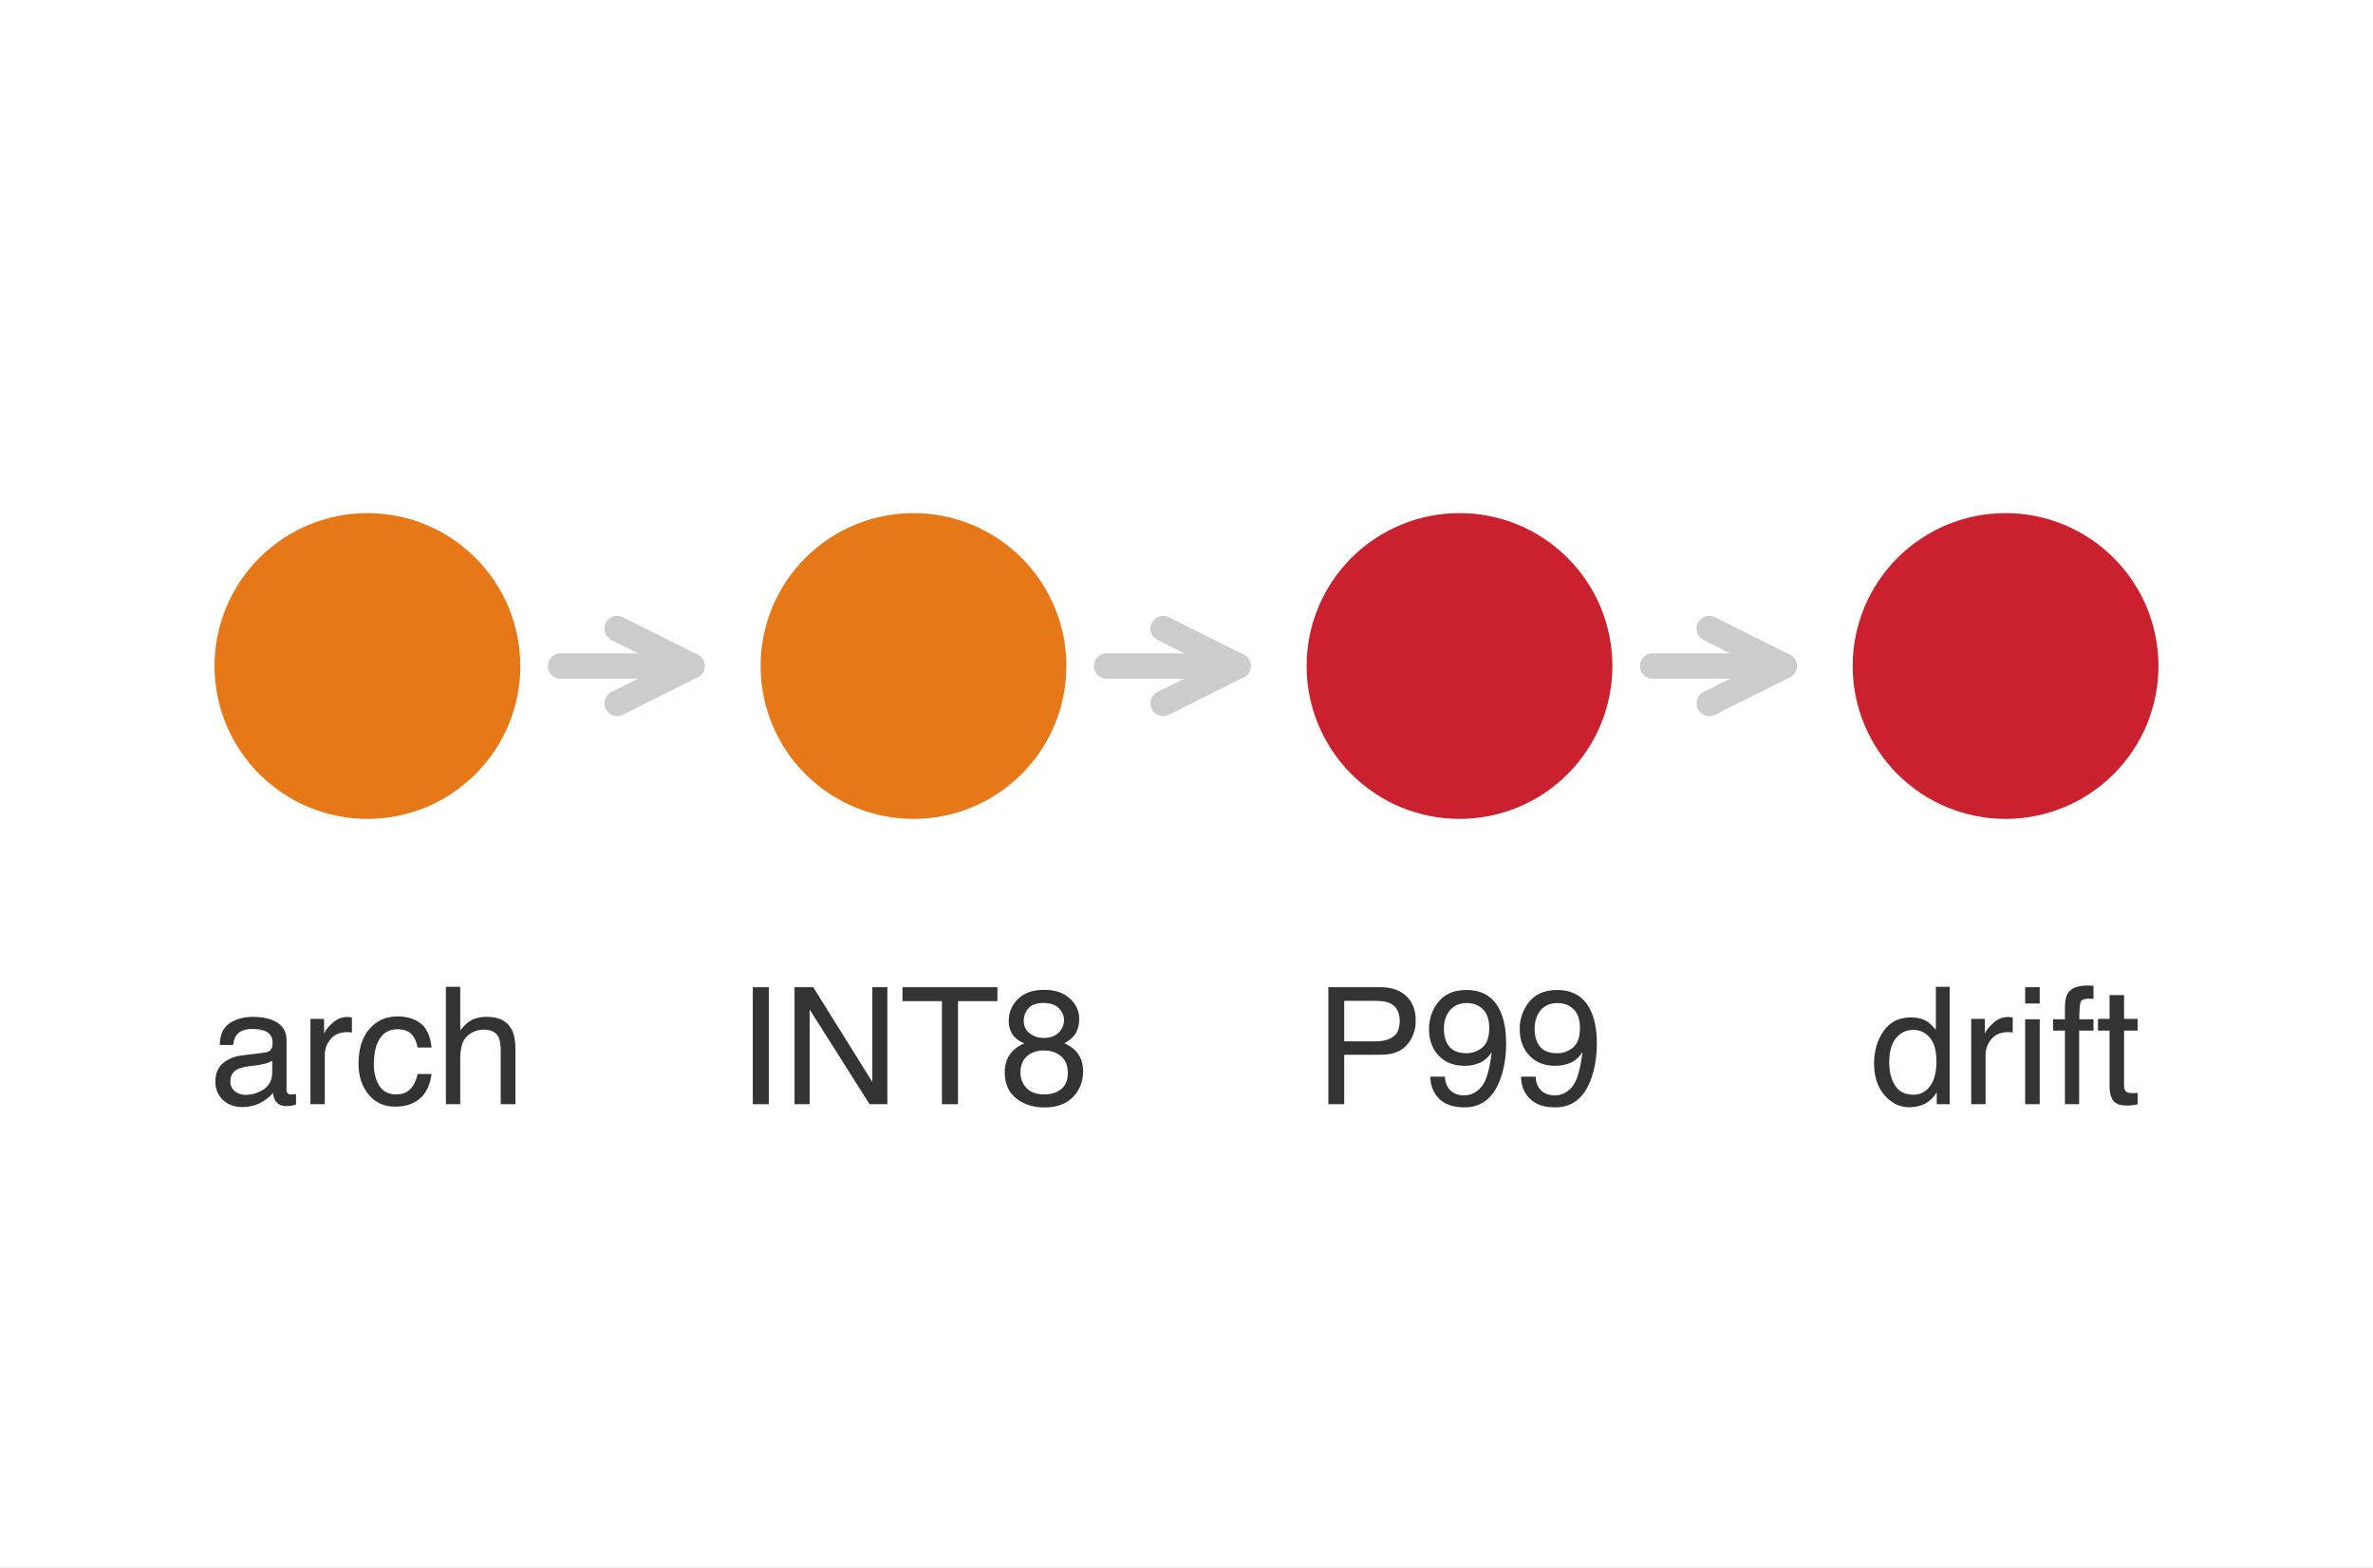
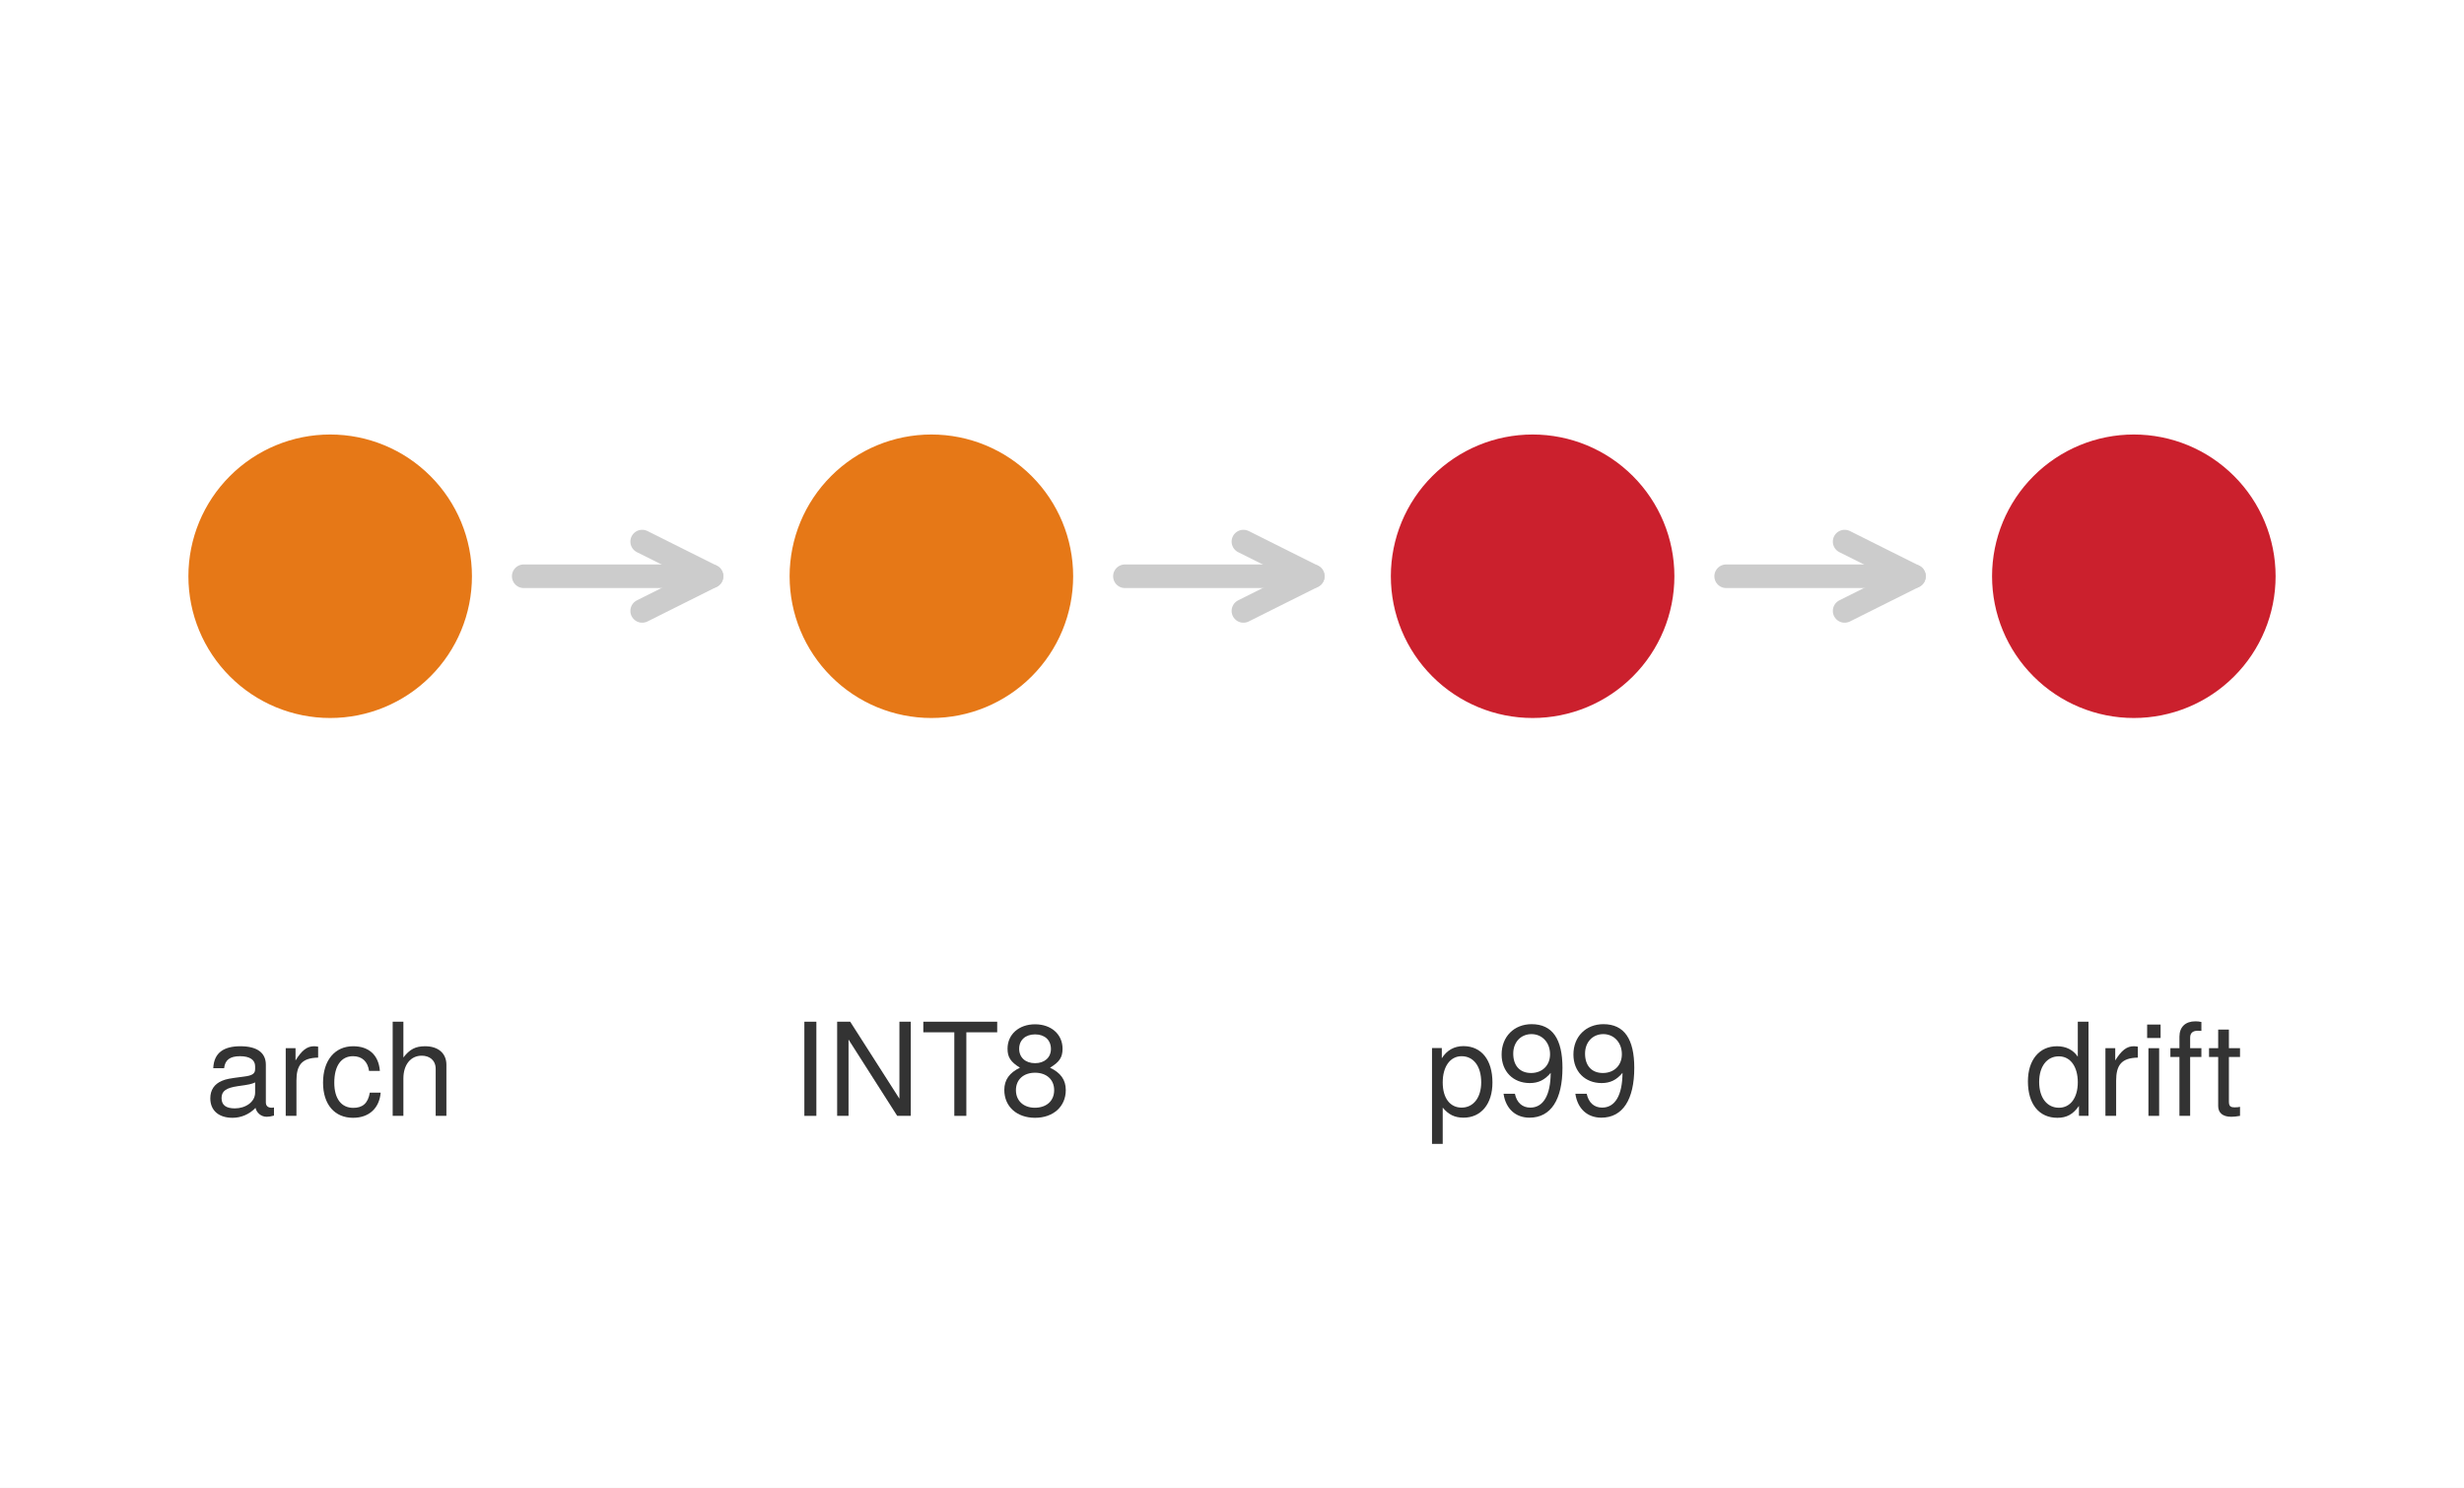
- <svg xmlns="http://www.w3.org/2000/svg" xmlns:xlink="http://www.w3.org/1999/xlink" width="69.84pt" height="46.123pt" viewBox="0 0 69.84 46.123" version="1.1">
+ <svg xmlns="http://www.w3.org/2000/svg" xmlns:xlink="http://www.w3.org/1999/xlink" width="78.21pt" height="47.232pt" viewBox="0 0 78.21 47.232" version="1.1">
  <defs>
    <style type="text/css">*{stroke-linejoin: round; stroke-linecap: butt}</style>
  </defs>
  <g id="figure_1">
    <g id="patch_1">
-       <path d="M 0 46.123 L 69.84 46.123 L 69.84 0 L 0 0 z " style="fill: #ffffff" />
+       <path d="M 0 47.232 L 78.21 47.232 L 78.21 0 L 0 0 z " style="fill: #ffffff" />
    </g>
    <g id="axes_1">
      <g id="patch_2">
-         <path d="M 1.44 44.683 L 68.4 44.683 L 68.4 1.44 L 1.44 1.44 z " style="fill: #ffffff" />
+         <path d="M 1.44 45.792 L 76.77 45.792 L 76.77 1.44 L 1.44 1.44 z " style="fill: #ffffff" />
      </g>
      <g id="matplotlib.axis_1" />
      <g id="matplotlib.axis_2" />
      <g id="line2d_1">
        <defs>
          <path id="me2e44dfbd6" d="M 0 4 C 1.061 4 2.078 3.579 2.828 2.828 C 3.579 2.078 4 1.061 4 0 C 4 -1.061 3.579 -2.078 2.828 -2.828 C 2.078 -3.579 1.061 -4 0 -4 C -1.061 -4 -2.078 -3.579 -2.828 -2.828 C -3.579 -2.078 -4 -1.061 -4 0 C -4 1.061 -3.579 2.078 -2.828 2.828 C -2.078 3.579 -1.061 4 0 4 z " style="stroke: #e67817" />
        </defs>
-         <g clip-path="url(#p4cb27954af)">
-           <use xlink:href="#me2e44dfbd6" x="10.814" y="19.602" style="fill: #e67817; stroke: #e67817" />
+         <g clip-path="url(#p75ff6dbfb1)">
+           <use xlink:href="#me2e44dfbd6" x="10.48" y="18.294" style="fill: #e67817; stroke: #e67817" />
        </g>
      </g>
      <g id="line2d_2">
-         <g clip-path="url(#p4cb27954af)">
-           <use xlink:href="#me2e44dfbd6" x="26.885" y="19.602" style="fill: #e67817; stroke: #e67817" />
+         <g clip-path="url(#p75ff6dbfb1)">
+           <use xlink:href="#me2e44dfbd6" x="29.563" y="18.294" style="fill: #e67817; stroke: #e67817" />
        </g>
      </g>
      <g id="line2d_3">
        <defs>
          <path id="me0760a5fba" d="M 0 4 C 1.061 4 2.078 3.579 2.828 2.828 C 3.579 2.078 4 1.061 4 0 C 4 -1.061 3.579 -2.078 2.828 -2.828 C 2.078 -3.579 1.061 -4 0 -4 C -1.061 -4 -2.078 -3.579 -2.828 -2.828 C -3.579 -2.078 -4 -1.061 -4 0 C -4 1.061 -3.579 2.078 -2.828 2.828 C -2.078 3.579 -1.061 4 0 4 z " style="stroke: #cb202d" />
        </defs>
-         <g clip-path="url(#p4cb27954af)">
-           <use xlink:href="#me0760a5fba" x="42.955" y="19.602" style="fill: #cb202d; stroke: #cb202d" />
+         <g clip-path="url(#p75ff6dbfb1)">
+           <use xlink:href="#me0760a5fba" x="48.647" y="18.294" style="fill: #cb202d; stroke: #cb202d" />
        </g>
      </g>
      <g id="line2d_4">
-         <g clip-path="url(#p4cb27954af)">
-           <use xlink:href="#me0760a5fba" x="59.026" y="19.602" style="fill: #cb202d; stroke: #cb202d" />
+         <g clip-path="url(#p75ff6dbfb1)">
+           <use xlink:href="#me0760a5fba" x="67.73" y="18.294" style="fill: #cb202d; stroke: #cb202d" />
        </g>
      </g>
      <g id="text_1">
-         <g style="fill: #333333" transform="translate(6.146025 32.49918) scale(0.048 -0.048)">
+         <g style="fill: #333333" transform="translate(6.50292 35.42488) scale(0.041 -0.041)">
          <defs>
-             <path id="Helvetica-61" d="M 844 891 Q 844 647 1022 506 Q 1200 366 1444 366 Q 1741 366 2019 503 Q 2488 731 2488 1250 L 2488 1703 Q 2384 1638 2221 1594 Q 2059 1550 1903 1531 L 1563 1488 Q 1256 1447 1103 1359 Q 844 1213 844 891 z M 2206 2028 Q 2400 2053 2466 2191 Q 2503 2266 2503 2406 Q 2503 2694 2298 2823 Q 2094 2953 1713 2953 Q 1272 2953 1088 2716 Q 984 2584 953 2325 L 428 2325 Q 444 2944 830 3186 Q 1216 3428 1725 3428 Q 2316 3428 2684 3203 Q 3050 2978 3050 2503 L 3050 575 Q 3050 488 3086 434 Q 3122 381 3238 381 Q 3275 381 3322 386 Q 3369 391 3422 400 L 3422 -16 Q 3291 -53 3222 -62 Q 3153 -72 3034 -72 Q 2744 -72 2613 134 Q 2544 244 2516 444 Q 2344 219 2022 53 Q 1700 -113 1313 -113 Q 847 -113 551 170 Q 256 453 256 878 Q 256 1344 547 1600 Q 838 1856 1309 1916 L 2206 2028 z M 1741 3428 L 1741 3428 z " transform="scale(0.015625)" />
-             <path id="Helvetica-72" d="M 428 3347 L 963 3347 L 963 2769 Q 1028 2938 1284 3180 Q 1541 3422 1875 3422 Q 1891 3422 1928 3419 Q 1966 3416 2056 3406 L 2056 2813 Q 2006 2822 1964 2825 Q 1922 2828 1872 2828 Q 1447 2828 1219 2554 Q 991 2281 991 1925 L 991 0 L 428 0 L 428 3347 z " transform="scale(0.015625)" />
-             <path id="Helvetica-63" d="M 1703 3444 Q 2269 3444 2623 3169 Q 2978 2894 3050 2222 L 2503 2222 Q 2453 2531 2275 2736 Q 2097 2941 1703 2941 Q 1166 2941 934 2416 Q 784 2075 784 1575 Q 784 1072 996 728 Q 1209 384 1666 384 Q 2016 384 2220 598 Q 2425 813 2503 1184 L 3050 1184 Q 2956 519 2581 211 Q 2206 -97 1622 -97 Q 966 -97 575 383 Q 184 863 184 1581 Q 184 2463 612 2953 Q 1041 3444 1703 3444 z M 1616 3428 L 1616 3428 z " transform="scale(0.015625)" />
-             <path id="Helvetica-68" d="M 413 4606 L 975 4606 L 975 2894 Q 1175 3147 1334 3250 Q 1606 3428 2013 3428 Q 2741 3428 3000 2919 Q 3141 2641 3141 2147 L 3141 0 L 2563 0 L 2563 2109 Q 2563 2478 2469 2650 Q 2316 2925 1894 2925 Q 1544 2925 1259 2684 Q 975 2444 975 1775 L 975 0 L 413 0 L 413 4606 z " transform="scale(0.015625)" />
+             <path id="TeXGyreHeros-Regular-1d" d="M 3424 13 L 3424 416 C 3366 403 3341 403 3309 403 C 3123 403 3021 499 3021 666 L 3021 2534 C 3021 3130 2586 3450 1760 3450 C 947 3450 448 3136 416 2362 L 954 2362 C 998 2771 1242 2957 1741 2957 C 2221 2957 2490 2778 2490 2458 L 2490 2317 C 2490 2093 2355 1997 1933 1946 C 1178 1850 1062 1824 858 1741 C 467 1581 269 1280 269 870 C 269 262 691 -96 1370 -96 C 1798 -96 2214 83 2509 397 C 2566 141 2797 -45 3059 -45 C 3168 -45 3251 -32 3424 13 z M 2490 1158 C 2490 678 2003 371 1485 371 C 1069 371 826 518 826 883 C 826 1235 1062 1389 1632 1472 C 2195 1549 2310 1574 2490 1658 L 2490 1158 z " transform="scale(0.015625)" />
+             <path id="TeXGyreHeros-Regular-61" d="M 2054 2886 L 2054 3430 C 1965 3443 1920 3450 1850 3450 C 1504 3450 1242 3245 934 2746 L 934 3354 L 448 3354 L 448 0 L 979 0 L 979 1741 C 979 2496 1229 2874 2054 2886 z " transform="scale(0.015625)" />
+             <path id="TeXGyreHeros-Regular-2c" d="M 3053 1152 L 2515 1152 C 2426 614 2150 397 1696 397 C 1107 397 755 851 755 1645 C 755 2483 1101 2957 1683 2957 C 2131 2957 2413 2694 2477 2227 L 3014 2227 C 2950 3046 2438 3450 1690 3450 C 787 3450 198 2758 198 1645 C 198 563 774 -96 1683 -96 C 2483 -96 2989 384 3053 1152 z " transform="scale(0.015625)" />
+             <path id="TeXGyreHeros-Regular-40" d="M 3110 0 L 3110 2534 C 3110 3098 2707 3450 2054 3450 C 1581 3450 1293 3302 979 2893 L 979 4666 L 448 4666 L 448 0 L 979 0 L 979 1850 C 979 2534 1338 2982 1888 2982 C 2266 2982 2579 2765 2579 2323 L 2579 0 L 3110 0 z " transform="scale(0.015625)" />
          </defs>
-           <use xlink:href="#Helvetica-61" />
-           <use xlink:href="#Helvetica-72" transform="translate(55.61523 0)" />
-           <use xlink:href="#Helvetica-63" transform="translate(88.91602 0)" />
-           <use xlink:href="#Helvetica-68" transform="translate(138.916 0)" />
+           <use xlink:href="#TeXGyreHeros-Regular-1d" />
+           <use xlink:href="#TeXGyreHeros-Regular-61" transform="translate(55.59375 0)" />
+           <use xlink:href="#TeXGyreHeros-Regular-2c" transform="translate(88.39062 0)" />
+           <use xlink:href="#TeXGyreHeros-Regular-40" transform="translate(138.3906 0)" />
        </g>
      </g>
      <g id="patch_3">
-         <path d="M 16.499 19.602 Q 18.851 19.602 20.364 19.602 " style="fill: none; stroke: #cccccc; stroke-width: 0.75; stroke-linecap: round" />
-         <path d="M 18.164 18.502 L 20.364 19.602 L 18.164 20.702 " style="fill: none; stroke: #cccccc; stroke-width: 0.75; stroke-linecap: round" />
+         <path d="M 16.624 18.294 Q 20.023 18.294 22.584 18.294 " style="fill: none; stroke: #cccccc; stroke-width: 0.75; stroke-linecap: round" />
+         <path d="M 20.384 17.194 L 22.584 18.294 L 20.384 19.394 " style="fill: none; stroke: #cccccc; stroke-width: 0.75; stroke-linecap: round" />
      </g>
      <g id="text_2">
-         <g style="fill: #333333" transform="translate(21.6843 32.49918) scale(0.048 -0.048)">
+         <g style="fill: #333333" transform="translate(25.12111 35.42488) scale(0.041 -0.041)">
          <defs>
-             <path id="Helvetica-49" d="M 628 4591 L 1256 4591 L 1256 0 L 628 0 L 628 4591 z " transform="scale(0.015625)" />
-             <path id="Helvetica-4e" d="M 488 4591 L 1222 4591 L 3541 872 L 3541 4591 L 4131 4591 L 4131 0 L 3434 0 L 1081 3716 L 1081 0 L 488 0 L 488 4591 z M 2269 4591 L 2269 4591 z " transform="scale(0.015625)" />
-             <path id="Helvetica-54" d="M 3828 4591 L 3828 4044 L 2281 4044 L 2281 0 L 1650 0 L 1650 4044 L 103 4044 L 103 4591 L 3828 4591 z " transform="scale(0.015625)" />
-             <path id="Helvetica-38" d="M 1741 2600 Q 2113 2600 2322 2808 Q 2531 3016 2531 3303 Q 2531 3553 2331 3762 Q 2131 3972 1722 3972 Q 1316 3972 1134 3762 Q 953 3553 953 3272 Q 953 2956 1187 2778 Q 1422 2600 1741 2600 z M 1775 384 Q 2166 384 2423 595 Q 2681 806 2681 1225 Q 2681 1659 2415 1884 Q 2150 2109 1734 2109 Q 1331 2109 1076 1879 Q 822 1650 822 1244 Q 822 894 1055 639 Q 1288 384 1775 384 z M 975 2384 Q 741 2484 609 2619 Q 363 2869 363 3269 Q 363 3769 725 4128 Q 1088 4488 1753 4488 Q 2397 4488 2762 4148 Q 3128 3809 3128 3356 Q 3128 2938 2916 2678 Q 2797 2531 2547 2391 Q 2825 2263 2984 2097 Q 3281 1784 3281 1284 Q 3281 694 2884 283 Q 2488 -128 1763 -128 Q 1109 -128 657 226 Q 206 581 206 1256 Q 206 1653 400 1942 Q 594 2231 975 2384 z " transform="scale(0.015625)" />
+             <path id="TeXGyreHeros-Regular-42" d="M 1235 0 L 1235 4666 L 640 4666 L 640 0 L 1235 0 z " transform="scale(0.015625)" />
+             <path id="TeXGyreHeros-Regular-4d" d="M 4134 0 L 4134 4666 L 3571 4666 L 3571 851 L 1133 4666 L 486 4666 L 486 0 L 1050 0 L 1050 3782 L 3462 0 L 4134 0 z " transform="scale(0.015625)" />
+             <path id="TeXGyreHeros-Regular-69" d="M 3795 4141 L 3795 4666 L 134 4666 L 134 4141 L 1670 4141 L 1670 0 L 2266 0 L 2266 4141 L 3795 4141 z " transform="scale(0.015625)" />
+             <path id="TeXGyreHeros-Regular-34" d="M 3283 1280 C 3283 1786 3027 2138 2502 2387 C 2970 2669 3123 2899 3123 3328 C 3123 4038 2566 4538 1760 4538 C 960 4538 397 4038 397 3328 C 397 2906 550 2675 1011 2387 C 493 2138 237 1786 237 1286 C 237 454 864 -96 1760 -96 C 2656 -96 3283 454 3283 1280 z M 2547 3315 C 2547 2893 2234 2611 1760 2611 C 1286 2611 973 2893 973 3322 C 973 3757 1286 4038 1760 4038 C 2240 4038 2547 3757 2547 3315 z M 2707 1274 C 2707 736 2323 403 1747 403 C 1197 403 813 742 813 1274 C 813 1805 1197 2138 1760 2138 C 2323 2138 2707 1805 2707 1274 z " transform="scale(0.015625)" />
          </defs>
-           <use xlink:href="#Helvetica-49" />
-           <use xlink:href="#Helvetica-4e" transform="translate(27.7832 0)" />
-           <use xlink:href="#Helvetica-54" transform="translate(100 0)" />
-           <use xlink:href="#Helvetica-38" transform="translate(161.084 0)" />
+           <use xlink:href="#TeXGyreHeros-Regular-42" />
+           <use xlink:href="#TeXGyreHeros-Regular-4d" transform="translate(27.79688 0)" />
+           <use xlink:href="#TeXGyreHeros-Regular-69" transform="translate(100 0)" />
+           <use xlink:href="#TeXGyreHeros-Regular-34" transform="translate(161.0938 0)" />
        </g>
      </g>
      <g id="patch_4">
-         <path d="M 32.57 19.602 Q 34.921 19.602 36.434 19.602 " style="fill: none; stroke: #cccccc; stroke-width: 0.75; stroke-linecap: round" />
-         <path d="M 34.234 18.502 L 36.434 19.602 L 34.234 20.702 " style="fill: none; stroke: #cccccc; stroke-width: 0.75; stroke-linecap: round" />
+         <path d="M 35.707 18.294 Q 39.107 18.294 41.668 18.294 " style="fill: none; stroke: #cccccc; stroke-width: 0.75; stroke-linecap: round" />
+         <path d="M 39.468 17.194 L 41.668 18.294 L 39.468 19.394 " style="fill: none; stroke: #cccccc; stroke-width: 0.75; stroke-linecap: round" />
      </g>
      <g id="text_3">
-         <g style="fill: #333333" transform="translate(38.68507 32.49918) scale(0.048 -0.048)">
+         <g style="fill: #333333" transform="translate(45.22778 35.42084) scale(0.041 -0.041)">
          <defs>
-             <path id="Helvetica-50" d="M 547 4591 L 2613 4591 Q 3225 4591 3600 4245 Q 3975 3900 3975 3275 Q 3975 2738 3640 2339 Q 3306 1941 2613 1941 L 1169 1941 L 1169 0 L 547 0 L 547 4591 z M 3347 3272 Q 3347 3778 2972 3959 Q 2766 4056 2406 4056 L 1169 4056 L 1169 2466 L 2406 2466 Q 2825 2466 3086 2644 Q 3347 2822 3347 3272 z " transform="scale(0.015625)" />
-             <path id="Helvetica-39" d="M 850 1081 Q 875 616 1209 438 Q 1381 344 1597 344 Q 2000 344 2284 680 Q 2569 1016 2688 2044 Q 2500 1747 2223 1626 Q 1947 1506 1628 1506 Q 981 1506 604 1909 Q 228 2313 228 2947 Q 228 3556 600 4018 Q 972 4481 1697 4481 Q 2675 4481 3047 3600 Q 3253 3116 3253 2388 Q 3253 1566 3006 931 Q 2597 -125 1619 -125 Q 963 -125 622 219 Q 281 563 281 1081 L 850 1081 z M 1703 2000 Q 2038 2000 2314 2220 Q 2591 2441 2591 2991 Q 2591 3484 2342 3726 Q 2094 3969 1709 3969 Q 1297 3969 1055 3692 Q 813 3416 813 2953 Q 813 2516 1025 2258 Q 1238 2000 1703 2000 z " transform="scale(0.015625)" />
+             <path id="TeXGyreHeros-Regular-55" d="M 3347 1645 C 3347 2771 2797 3450 1907 3450 C 1453 3450 1088 3245 838 2848 L 838 3354 L 352 3354 L 352 -1395 L 883 -1395 L 883 403 C 1165 58 1478 -96 1914 -96 C 2778 -96 3347 576 3347 1645 z M 2790 1658 C 2790 896 2400 403 1818 403 C 1254 403 883 864 883 1651 C 883 2438 1254 2950 1818 2950 C 2406 2950 2790 2458 2790 1658 z " transform="scale(0.015625)" />
+             <path id="TeXGyreHeros-Regular-4f" d="M 3258 2374 C 3258 3795 2765 4538 1728 4538 C 864 4538 243 3923 243 3034 C 243 2189 819 1619 1638 1619 C 2067 1619 2381 1773 2675 2125 C 2669 1018 2310 403 1664 403 C 1267 403 992 653 902 1088 L 339 1088 C 448 346 934 -96 1626 -96 C 2688 -96 3258 806 3258 2374 z M 2643 3046 C 2643 2490 2253 2118 1702 2118 C 1158 2118 819 2470 819 3078 C 819 3654 1203 4045 1722 4045 C 2246 4045 2643 3635 2643 3046 z " transform="scale(0.015625)" />
          </defs>
-           <use xlink:href="#Helvetica-50" />
-           <use xlink:href="#Helvetica-39" transform="translate(66.69922 0)" />
-           <use xlink:href="#Helvetica-39" transform="translate(122.3145 0)" />
+           <use xlink:href="#TeXGyreHeros-Regular-55" />
+           <use xlink:href="#TeXGyreHeros-Regular-4f" transform="translate(55.59375 0)" />
+           <use xlink:href="#TeXGyreHeros-Regular-4f" transform="translate(111.1875 0)" />
        </g>
      </g>
      <g id="patch_5">
-         <path d="M 48.64 19.602 Q 50.992 19.602 52.505 19.602 " style="fill: none; stroke: #cccccc; stroke-width: 0.75; stroke-linecap: round" />
-         <path d="M 50.305 18.502 L 52.505 19.602 L 50.305 20.702 " style="fill: none; stroke: #cccccc; stroke-width: 0.75; stroke-linecap: round" />
+         <path d="M 54.791 18.294 Q 58.19 18.294 60.751 18.294 " style="fill: none; stroke: #cccccc; stroke-width: 0.75; stroke-linecap: round" />
+         <path d="M 58.551 17.194 L 60.751 18.294 L 58.551 19.394 " style="fill: none; stroke: #cccccc; stroke-width: 0.75; stroke-linecap: round" />
      </g>
      <g id="text_4">
-         <g style="fill: #333333" transform="translate(55.0251 32.49918) scale(0.048 -0.048)">
+         <g style="fill: #333333" transform="translate(64.26206 35.42488) scale(0.041 -0.041)">
          <defs>
-             <path id="Helvetica-64" d="M 769 1634 Q 769 1097 997 734 Q 1225 372 1728 372 Q 2119 372 2370 708 Q 2622 1044 2622 1672 Q 2622 2306 2362 2611 Q 2103 2916 1722 2916 Q 1297 2916 1033 2591 Q 769 2266 769 1634 z M 1616 3406 Q 2000 3406 2259 3244 Q 2409 3150 2600 2916 L 2600 4606 L 3141 4606 L 3141 0 L 2634 0 L 2634 466 Q 2438 156 2169 18 Q 1900 -119 1553 -119 Q 994 -119 584 351 Q 175 822 175 1603 Q 175 2334 548 2870 Q 922 3406 1616 3406 z " transform="scale(0.015625)" />
-             <path id="Helvetica-69" d="M 413 3331 L 984 3331 L 984 0 L 413 0 L 413 3331 z M 413 4591 L 984 4591 L 984 3953 L 413 3953 L 413 4591 z " transform="scale(0.015625)" />
-             <path id="Helvetica-66" d="M 553 3856 Q 566 4206 675 4369 Q 872 4656 1434 4656 Q 1488 4656 1544 4653 Q 1600 4650 1672 4644 L 1672 4131 Q 1584 4138 1545 4139 Q 1506 4141 1472 4141 Q 1216 4141 1166 4008 Q 1116 3875 1116 3331 L 1672 3331 L 1672 2888 L 1109 2888 L 1109 0 L 553 0 L 553 2888 L 88 2888 L 88 3331 L 553 3331 L 553 3856 z " transform="scale(0.015625)" />
-             <path id="Helvetica-74" d="M 525 4281 L 1094 4281 L 1094 3347 L 1628 3347 L 1628 2888 L 1094 2888 L 1094 703 Q 1094 528 1213 469 Q 1278 434 1431 434 Q 1472 434 1519 436 Q 1566 438 1628 444 L 1628 0 Q 1531 -28 1426 -40 Q 1322 -53 1200 -53 Q 806 -53 665 148 Q 525 350 525 672 L 525 2888 L 72 2888 L 72 3347 L 525 3347 L 525 4281 z " transform="scale(0.015625)" />
+             <path id="TeXGyreHeros-Regular-30" d="M 3168 0 L 3168 4666 L 2637 4666 L 2637 2931 C 2413 3270 2054 3450 1606 3450 C 736 3450 166 2778 166 1709 C 166 576 723 -96 1626 -96 C 2086 -96 2406 77 2694 493 L 2694 0 L 3168 0 z M 2637 1664 C 2637 890 2266 403 1702 403 C 1114 403 723 896 723 1677 C 723 2458 1114 2950 1696 2950 C 2272 2950 2637 2438 2637 1664 z " transform="scale(0.015625)" />
+             <path id="TeXGyreHeros-Regular-43" d="M 979 0 L 979 3354 L 448 3354 L 448 0 L 979 0 z M 1050 3859 L 1050 4525 L 384 4525 L 384 3859 L 1050 3859 z " transform="scale(0.015625)" />
+             <path id="TeXGyreHeros-Regular-38" d="M 1651 2918 L 1651 3354 L 1094 3354 L 1094 3878 C 1094 4102 1222 4218 1466 4218 C 1510 4218 1530 4218 1651 4211 L 1651 4653 C 1530 4678 1459 4685 1350 4685 C 858 4685 563 4403 563 3923 L 563 3354 L 115 3354 L 115 2918 L 563 2918 L 563 0 L 1094 0 L 1094 2918 L 1651 2918 z " transform="scale(0.015625)" />
+             <path id="TeXGyreHeros-Regular-6a" d="M 1626 0 L 1626 448 C 1555 429 1472 422 1370 422 C 1139 422 1075 486 1075 723 L 1075 2918 L 1626 2918 L 1626 3354 L 1075 3354 L 1075 4275 L 544 4275 L 544 3354 L 90 3354 L 90 2918 L 544 2918 L 544 486 C 544 147 774 -45 1190 -45 C 1318 -45 1446 -32 1626 0 z " transform="scale(0.015625)" />
          </defs>
-           <use xlink:href="#Helvetica-64" />
-           <use xlink:href="#Helvetica-72" transform="translate(55.61523 0)" />
-           <use xlink:href="#Helvetica-69" transform="translate(88.91602 0)" />
-           <use xlink:href="#Helvetica-66" transform="translate(111.1328 0)" />
-           <use xlink:href="#Helvetica-74" transform="translate(138.916 0)" />
+           <use xlink:href="#TeXGyreHeros-Regular-30" />
+           <use xlink:href="#TeXGyreHeros-Regular-61" transform="translate(55.59375 0)" />
+           <use xlink:href="#TeXGyreHeros-Regular-43" transform="translate(88.89062 0)" />
+           <use xlink:href="#TeXGyreHeros-Regular-38" transform="translate(111.0938 0)" />
+           <use xlink:href="#TeXGyreHeros-Regular-6a" transform="translate(141.3906 0)" />
        </g>
      </g>
    </g>
  </g>
  <defs>
-     <clipPath id="p4cb27954af">
-       <rect x="1.44" y="1.44" width="66.96" height="43.243" />
+     <clipPath id="p75ff6dbfb1">
+       <rect x="1.44" y="1.44" width="75.33" height="44.352" />
    </clipPath>
  </defs>
</svg>
